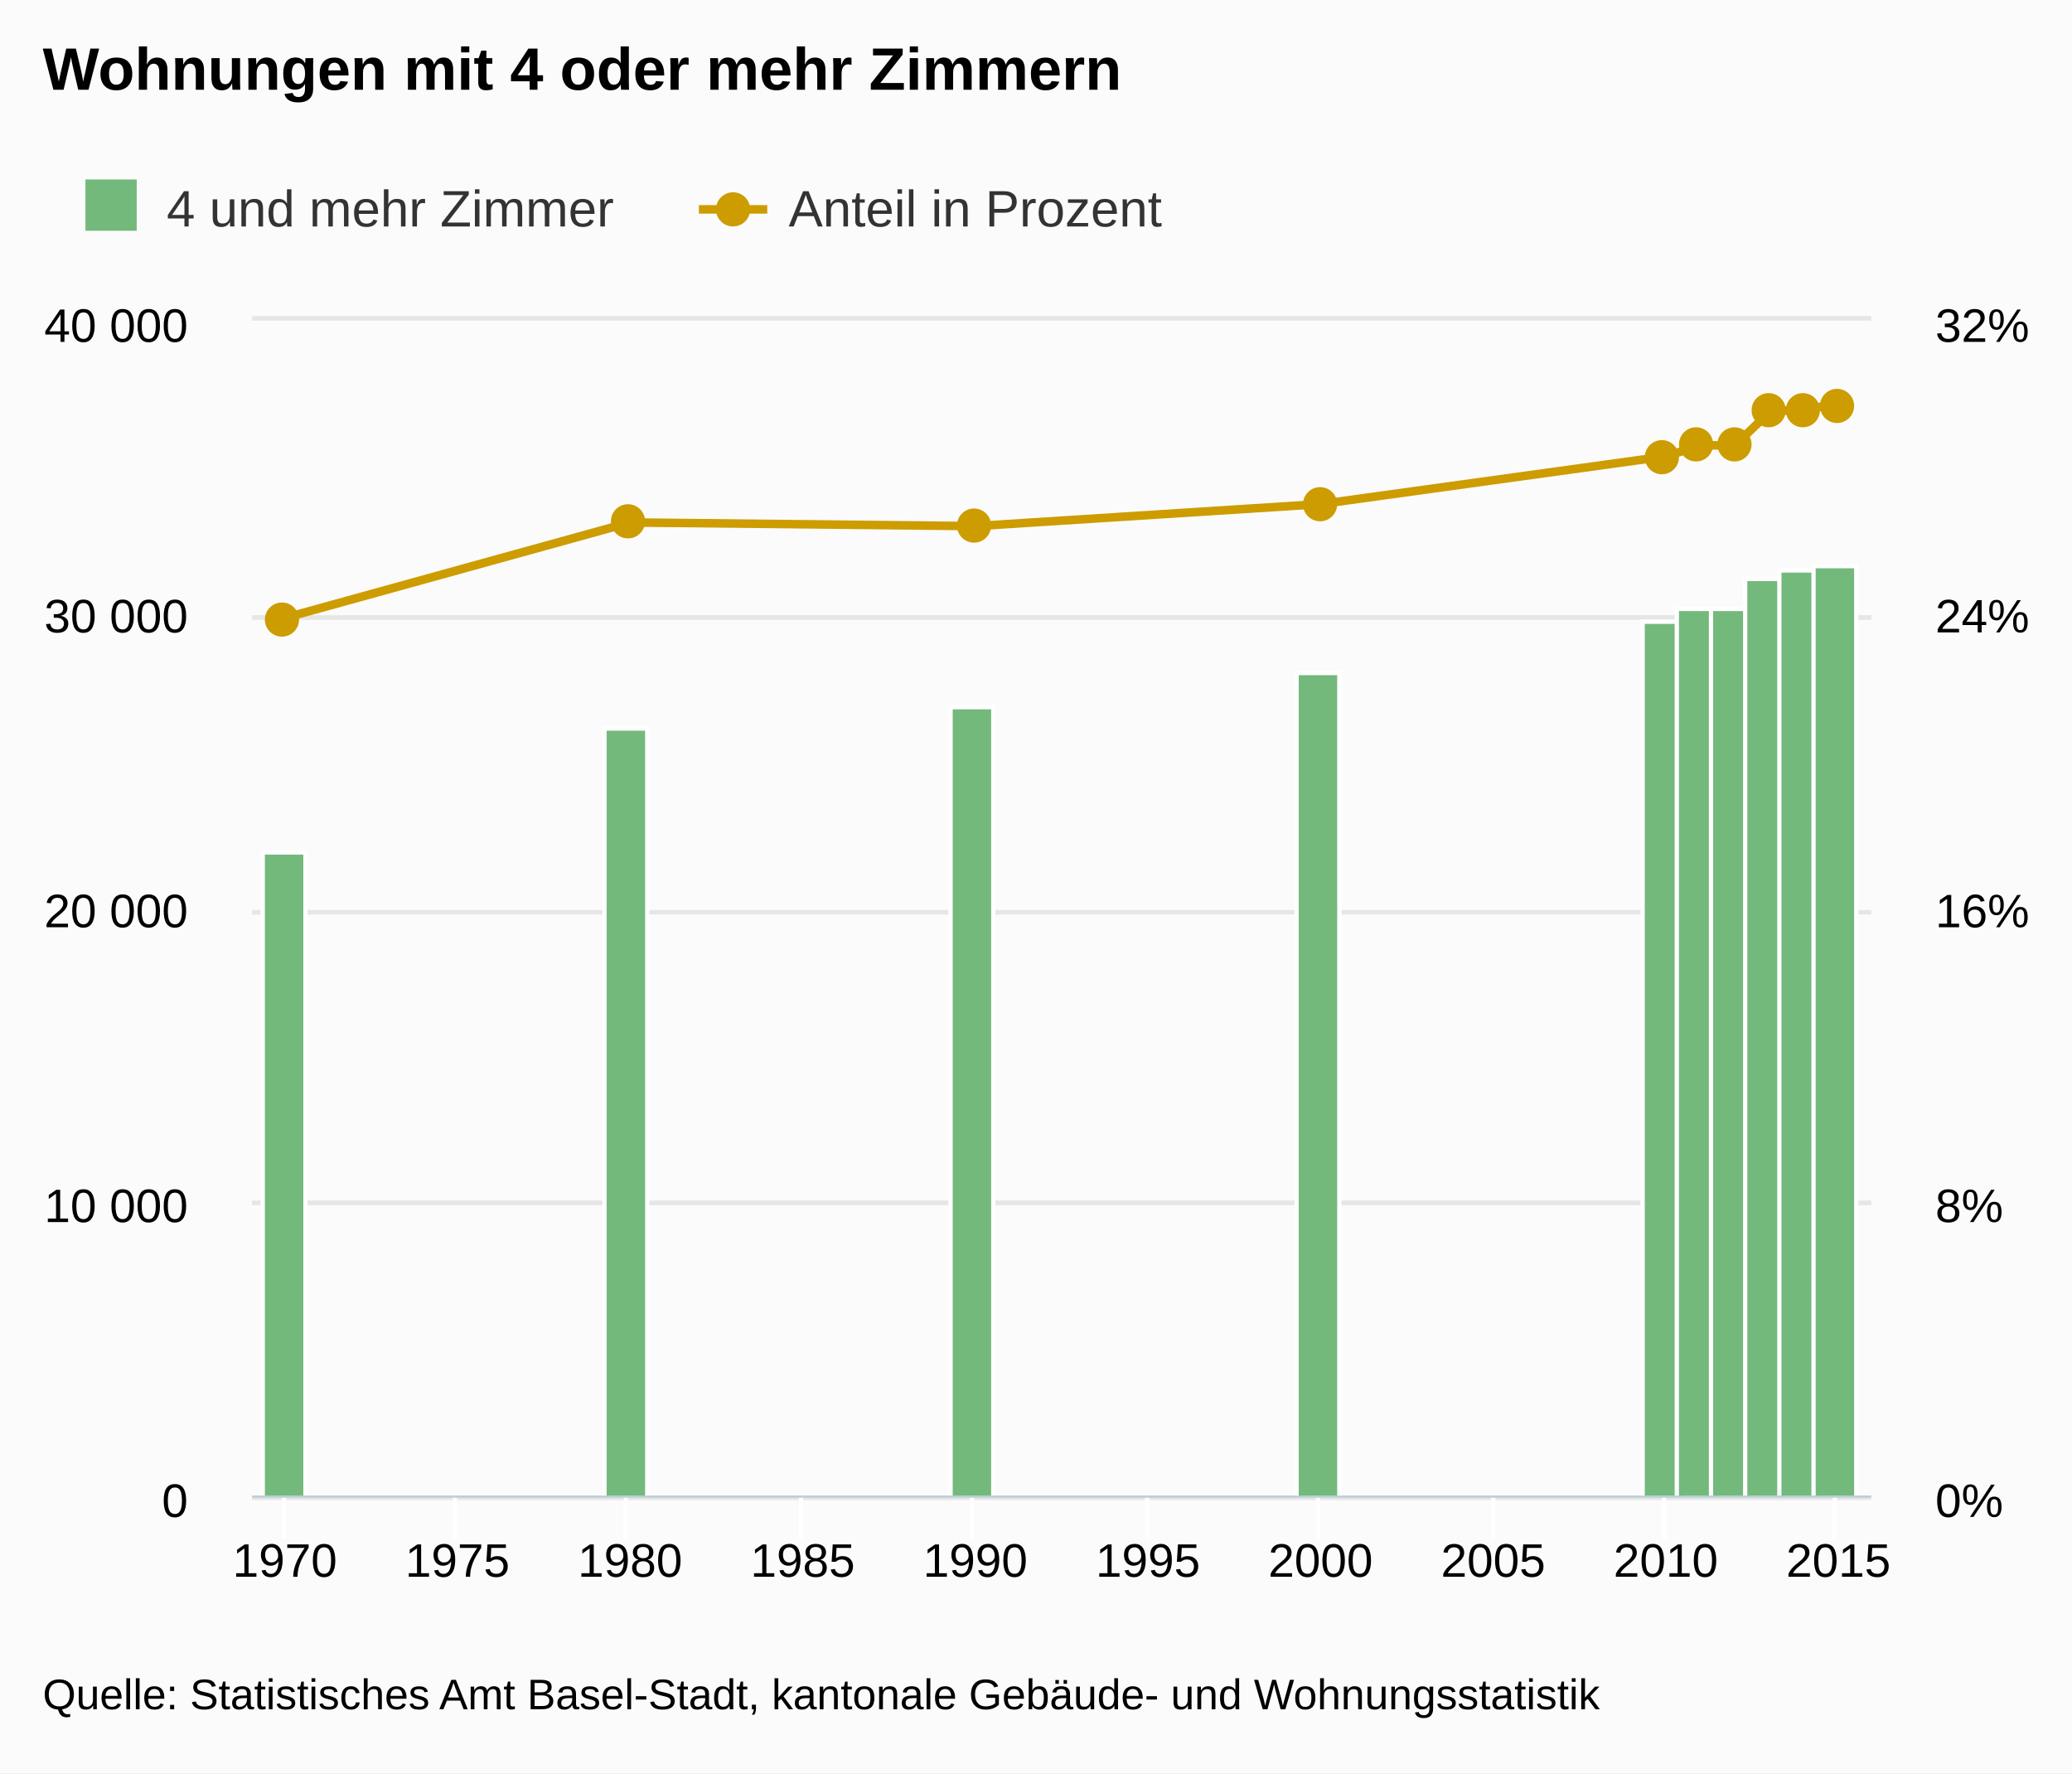
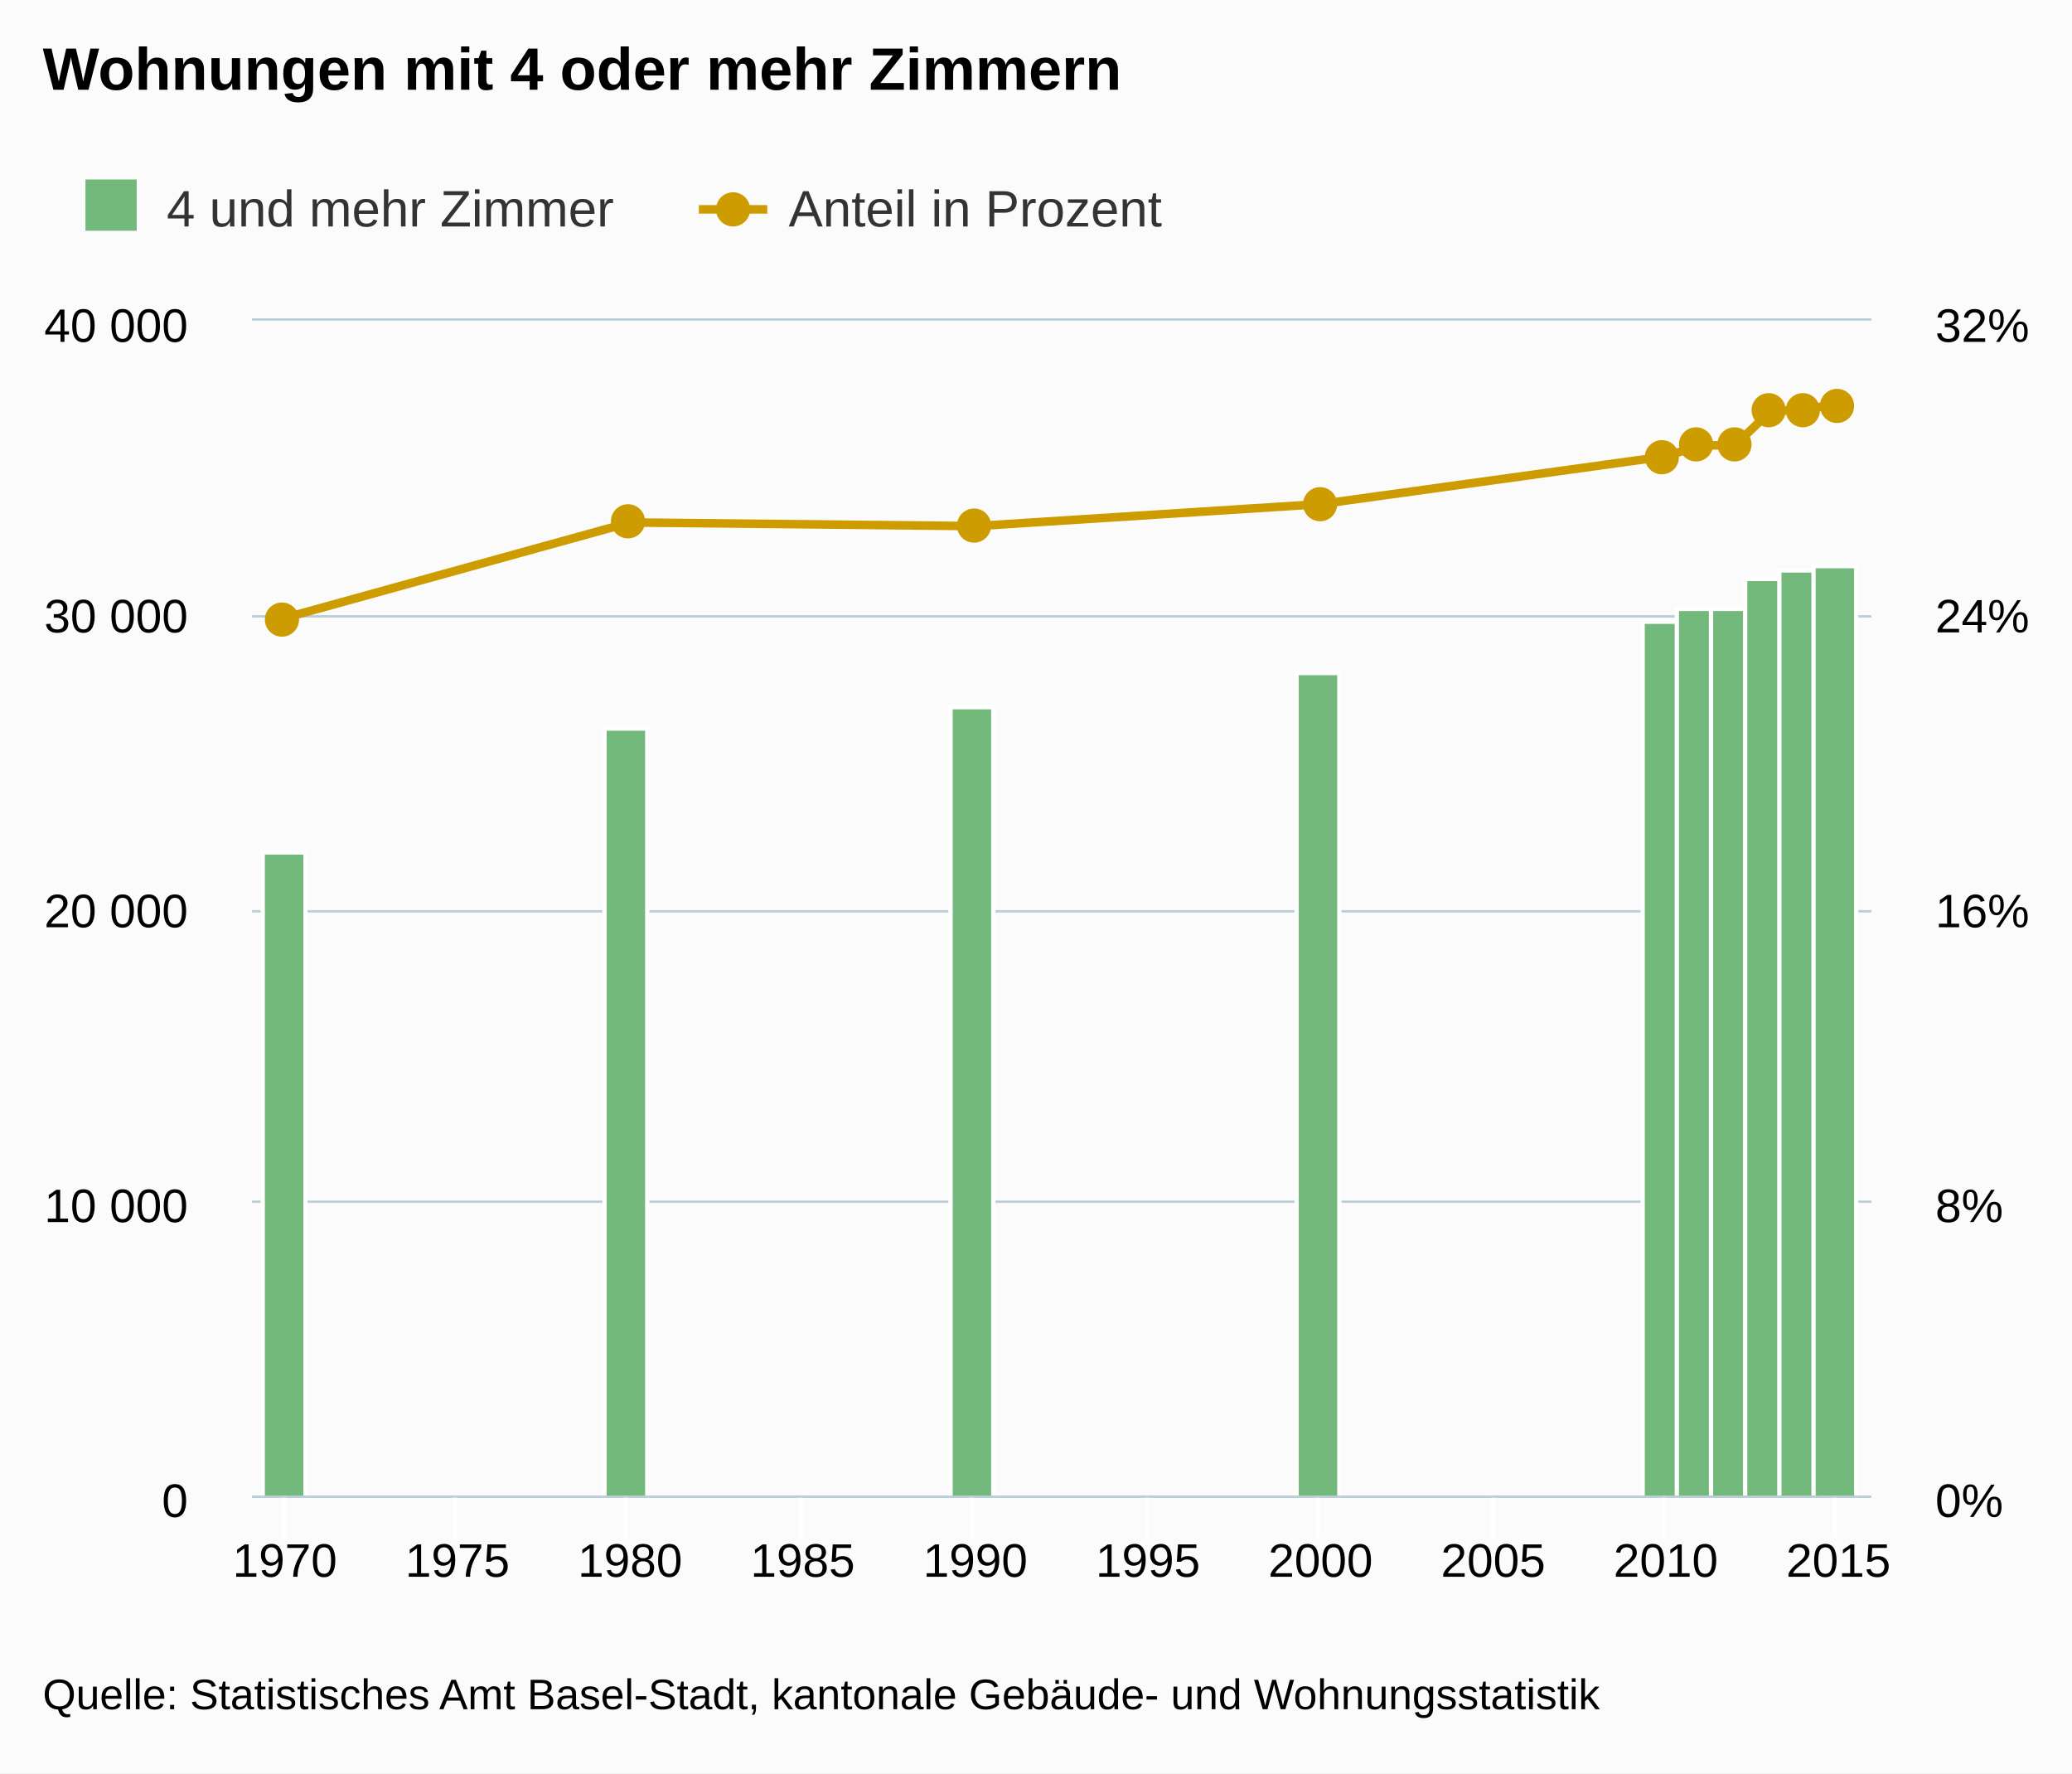
<svg xmlns="http://www.w3.org/2000/svg" class="highcharts-root" viewBox="0 0 485 415" font-family="Arial" font-size="12">
  <defs>
    <clipPath id="a">
      <path fill="none" d="M0 0h379v275H0z" />
    </clipPath>
    <clipPath id="b">
      <path fill="none" d="M0 0h379v275H0z" />
    </clipPath>
  </defs>
  <rect fill="#fbfbfb" class="highcharts-background" width="485" height="415" rx="0" ry="0" />
  <path fill="none" class="highcharts-plot-background" d="M59 75h379v275H59z" />
  <g class="highcharts-grid highcharts-xaxis-grid">
    <path fill="none" class="highcharts-grid-line" d="M66.5 75v275m0-275v275m40-275v275m0-275v275m40-275v275m0-275v275m41-275v275m0-275v275m40-275v275m0-275v275m41-275v275m0-275v275m40-275v275m0-275v275m41-275v275m0-275v275m40-275v275m0-275v275m40-275v275m0-275v275" />
  </g>
  <g class="highcharts-grid highcharts-yaxis-grid">
-     <path fill="none" stroke="#e6e6e6" class="highcharts-grid-line" d="M59 350.5h379m-379-69h379m-379-68h379m-379-69h379m-379-70h379" />
+     <path fill="none" stroke="#B9CFD7" stroke-width=".5" class="highcharts-grid-line" d="M59 350.25h379m-379-69h379m-379-68h379m-379-69h379M59 74.75h379" />
  </g>
  <g class="highcharts-grid highcharts-yaxis-grid">
-     <path fill="none" stroke="#e6e6e6" class="highcharts-grid-line" d="M59 350.5h379m-379-69h379m-379-68h379m-379-69h379m-379-70h379" />
+     <path fill="none" stroke="#B9CFD7" stroke-width=".5" class="highcharts-grid-line" d="M59 350.25h379m-379-69h379m-379-68h379m-379-69h379M59 74.75h379" />
  </g>
  <path fill="none" class="highcharts-plot-border" d="M59 75h379v275H59z" />
  <g class="highcharts-axis highcharts-xaxis">
    <path fill="none" class="highcharts-tick" stroke="#FFF" d="M66.5 350v10m40-10v10m40-10v10m41-10v10m40-10v10m41-10v10m40-10v10m41-10v10m40-10v10m40-10v10" />
    <path fill="none" class="highcharts-axis-line" stroke="#B9CFD7" stroke-width=".5" d="M59 350.25h379" />
  </g>
  <g class="highcharts-axis highcharts-yaxis">
    <path fill="none" class="highcharts-axis-line" d="M59 75v275" />
  </g>
  <g class="highcharts-axis highcharts-yaxis">
    <path fill="none" class="highcharts-axis-line" d="M438 75v275" />
  </g>
  <g class="highcharts-series-group">
    <g class="highcharts-series highcharts-series-0 highcharts-column-series highcharts-color-undefined highcharts-tracker" transform="translate(59 75)" clip-path="url(#a)">
      <path fill="#73b97c" class="highcharts-point" stroke="#fff" d="M2.5 124.5h10v151h-10zm80-29h10v180h-10zm81-5h10v185h-10zm81-8h10v193h-10zm81-12h10v205h-10z" />
      <path fill="#73b97c" class="highcharts-point" stroke="#fff" d="M333.5 67.5h10v208h-10z" />
      <path fill="#73b97c" class="highcharts-point" stroke="#fff" d="M341.5 67.5h10v208h-10z" />
      <path fill="#73b97c" class="highcharts-point" stroke="#fff" d="M349.5 60.5h10v215h-10z" />
      <path fill="#73b97c" class="highcharts-point" stroke="#fff" d="M357.5 58.5h10v217h-10z" />
      <path fill="#73b97c" class="highcharts-point" stroke="#fff" d="M365.5 57.5h10v218h-10z" />
    </g>
    <g class="highcharts-series highcharts-series-1 highcharts-line-series highcharts-color-undefined" transform="translate(59 75)" clip-path="url(#b)">
      <path fill="none" d="M7.677 69.61l80.81-22.344 80.81.859 80.81-5.156 80.81-11.172L339 29.219h8.081l8.081-7.735 8.081-.859 8.081-.86" class="highcharts-graph" stroke="#cd9c00" stroke-width="2" stroke-linejoin="round" stroke-linecap="round" />
      <path fill="none" d="M-2.323 69.61h10l80.81-22.344 80.81.859 80.81-5.156 80.81-11.172L339 29.219h8.081l8.081-7.735 8.081-.859 8.081-.86h10" stroke-linejoin="round" stroke="rgba(192,192,192,0)" stroke-width="22" class="highcharts-tracker" />
    </g>
    <g class="highcharts-markers highcharts-series-1 highcharts-line-series highcharts-color-undefined highcharts-tracker">
      <path fill="#cd9c00" d="M70 145a4 4 0 1 1 0-.004zm81-23a4 4 0 1 1 0-.004zm81 1a4 4 0 1 1 0-.004zm81-5a4 4 0 1 1 0-.004zm80-11a4 4 0 1 1 0-.004zm8-3a4 4 0 1 1 0-.004zm9 0a4 4 0 1 1 0-.004zm8-8a4 4 0 1 1 0-.004z" class="highcharts-point" />
      <path fill="#cd9c00" d="M426 96a4 4 0 1 1 0-.004z" class="highcharts-point" />
      <path fill="#cd9c00" d="M434 95a4 4 0 1 1 0-.004z" class="highcharts-point" />
    </g>
  </g>
  <text x="10" class="highcharts-title" y="21" color="#000" font-size="14" font-weight="700">
    <tspan>Wohnungen mit 4 oder mehr Zimmern</tspan>
  </text>
  <g class="highcharts-legend" transform="translate(10 35)">
    <rect fill="none" class="highcharts-legend-box" rx="0" ry="0" width="269" height="25" />
    <g class="highcharts-legend-item highcharts-column-series highcharts-color-undefined highcharts-series-0">
      <text x="21" y="15" color="#333" font-weight="400" cursor="pointer" fill="#333" transform="translate(8 3)">
        <tspan>4 und mehr Zimmer</tspan>
      </text>
      <path fill="#73b97c" class="highcharts-point" d="M10 7h12v12H10z" />
    </g>
    <g class="highcharts-legend-item highcharts-line-series highcharts-color-undefined highcharts-series-1">
      <path fill="none" d="M153.594 14h16" class="highcharts-graph" stroke="#cd9c00" stroke-width="2" />
      <path fill="#cd9c00" d="M165.594 14a4 4 0 1 1 0-.004z" class="highcharts-point" />
      <text x="21" y="15" color="#333" font-weight="400" cursor="pointer" fill="#333" transform="translate(153.594 3)">
        <tspan>Anteil in Prozent</tspan>
      </text>
    </g>
  </g>
  <g class="highcharts-axis-labels highcharts-xaxis-labels" text-anchor="middle" color="#000" cursor="default" font-size="11">
    <text x="66.677" y="369">
            1970
        </text>
    <text x="107.082" y="369">
            1975
        </text>
    <text x="147.487" y="369">
            1980
        </text>
    <text x="187.892" y="369">
            1985
        </text>
    <text x="228.297" y="369">
            1990
        </text>
    <text x="268.703" y="369">
            1995
        </text>
    <text x="309.108" y="369">
            2000
        </text>
    <text x="349.513" y="369">
            2005
        </text>
    <text x="389.918" y="369">
            2010
        </text>
    <text x="430.323" y="369">
            2015
        </text>
  </g>
  <g class="highcharts-axis-labels highcharts-yaxis-labels" text-anchor="end" color="#000" cursor="default" font-size="11">
    <text x="44" y="355">
      <tspan>0</tspan>
    </text>
    <text x="44" y="286">
      <tspan>10 000</tspan>
    </text>
    <text x="44" y="217">
      <tspan>20 000</tspan>
    </text>
    <text x="44" y="148">
      <tspan>30 000</tspan>
    </text>
    <text x="44" y="80">
      <tspan>40 000</tspan>
    </text>
  </g>
  <g class="highcharts-axis-labels highcharts-yaxis-labels" color="#000" cursor="default" font-size="11">
    <text x="453" y="355">
      <tspan>0%</tspan>
    </text>
    <text x="453" y="286">
      <tspan>8%</tspan>
    </text>
    <text x="453" y="217">
      <tspan>16%</tspan>
    </text>
    <text x="453" y="148">
      <tspan>24%</tspan>
    </text>
    <text x="453" y="80">
      <tspan>32%</tspan>
    </text>
  </g>
  <text x="10" class="highcharts-credits" y="400" cursor="default" color="#000" font-size="10">
    <tspan>Quelle: Statistisches Amt Basel-Stadt, kantonale Gebäude- und Wohnungsstatistik</tspan>
  </text>
</svg>
